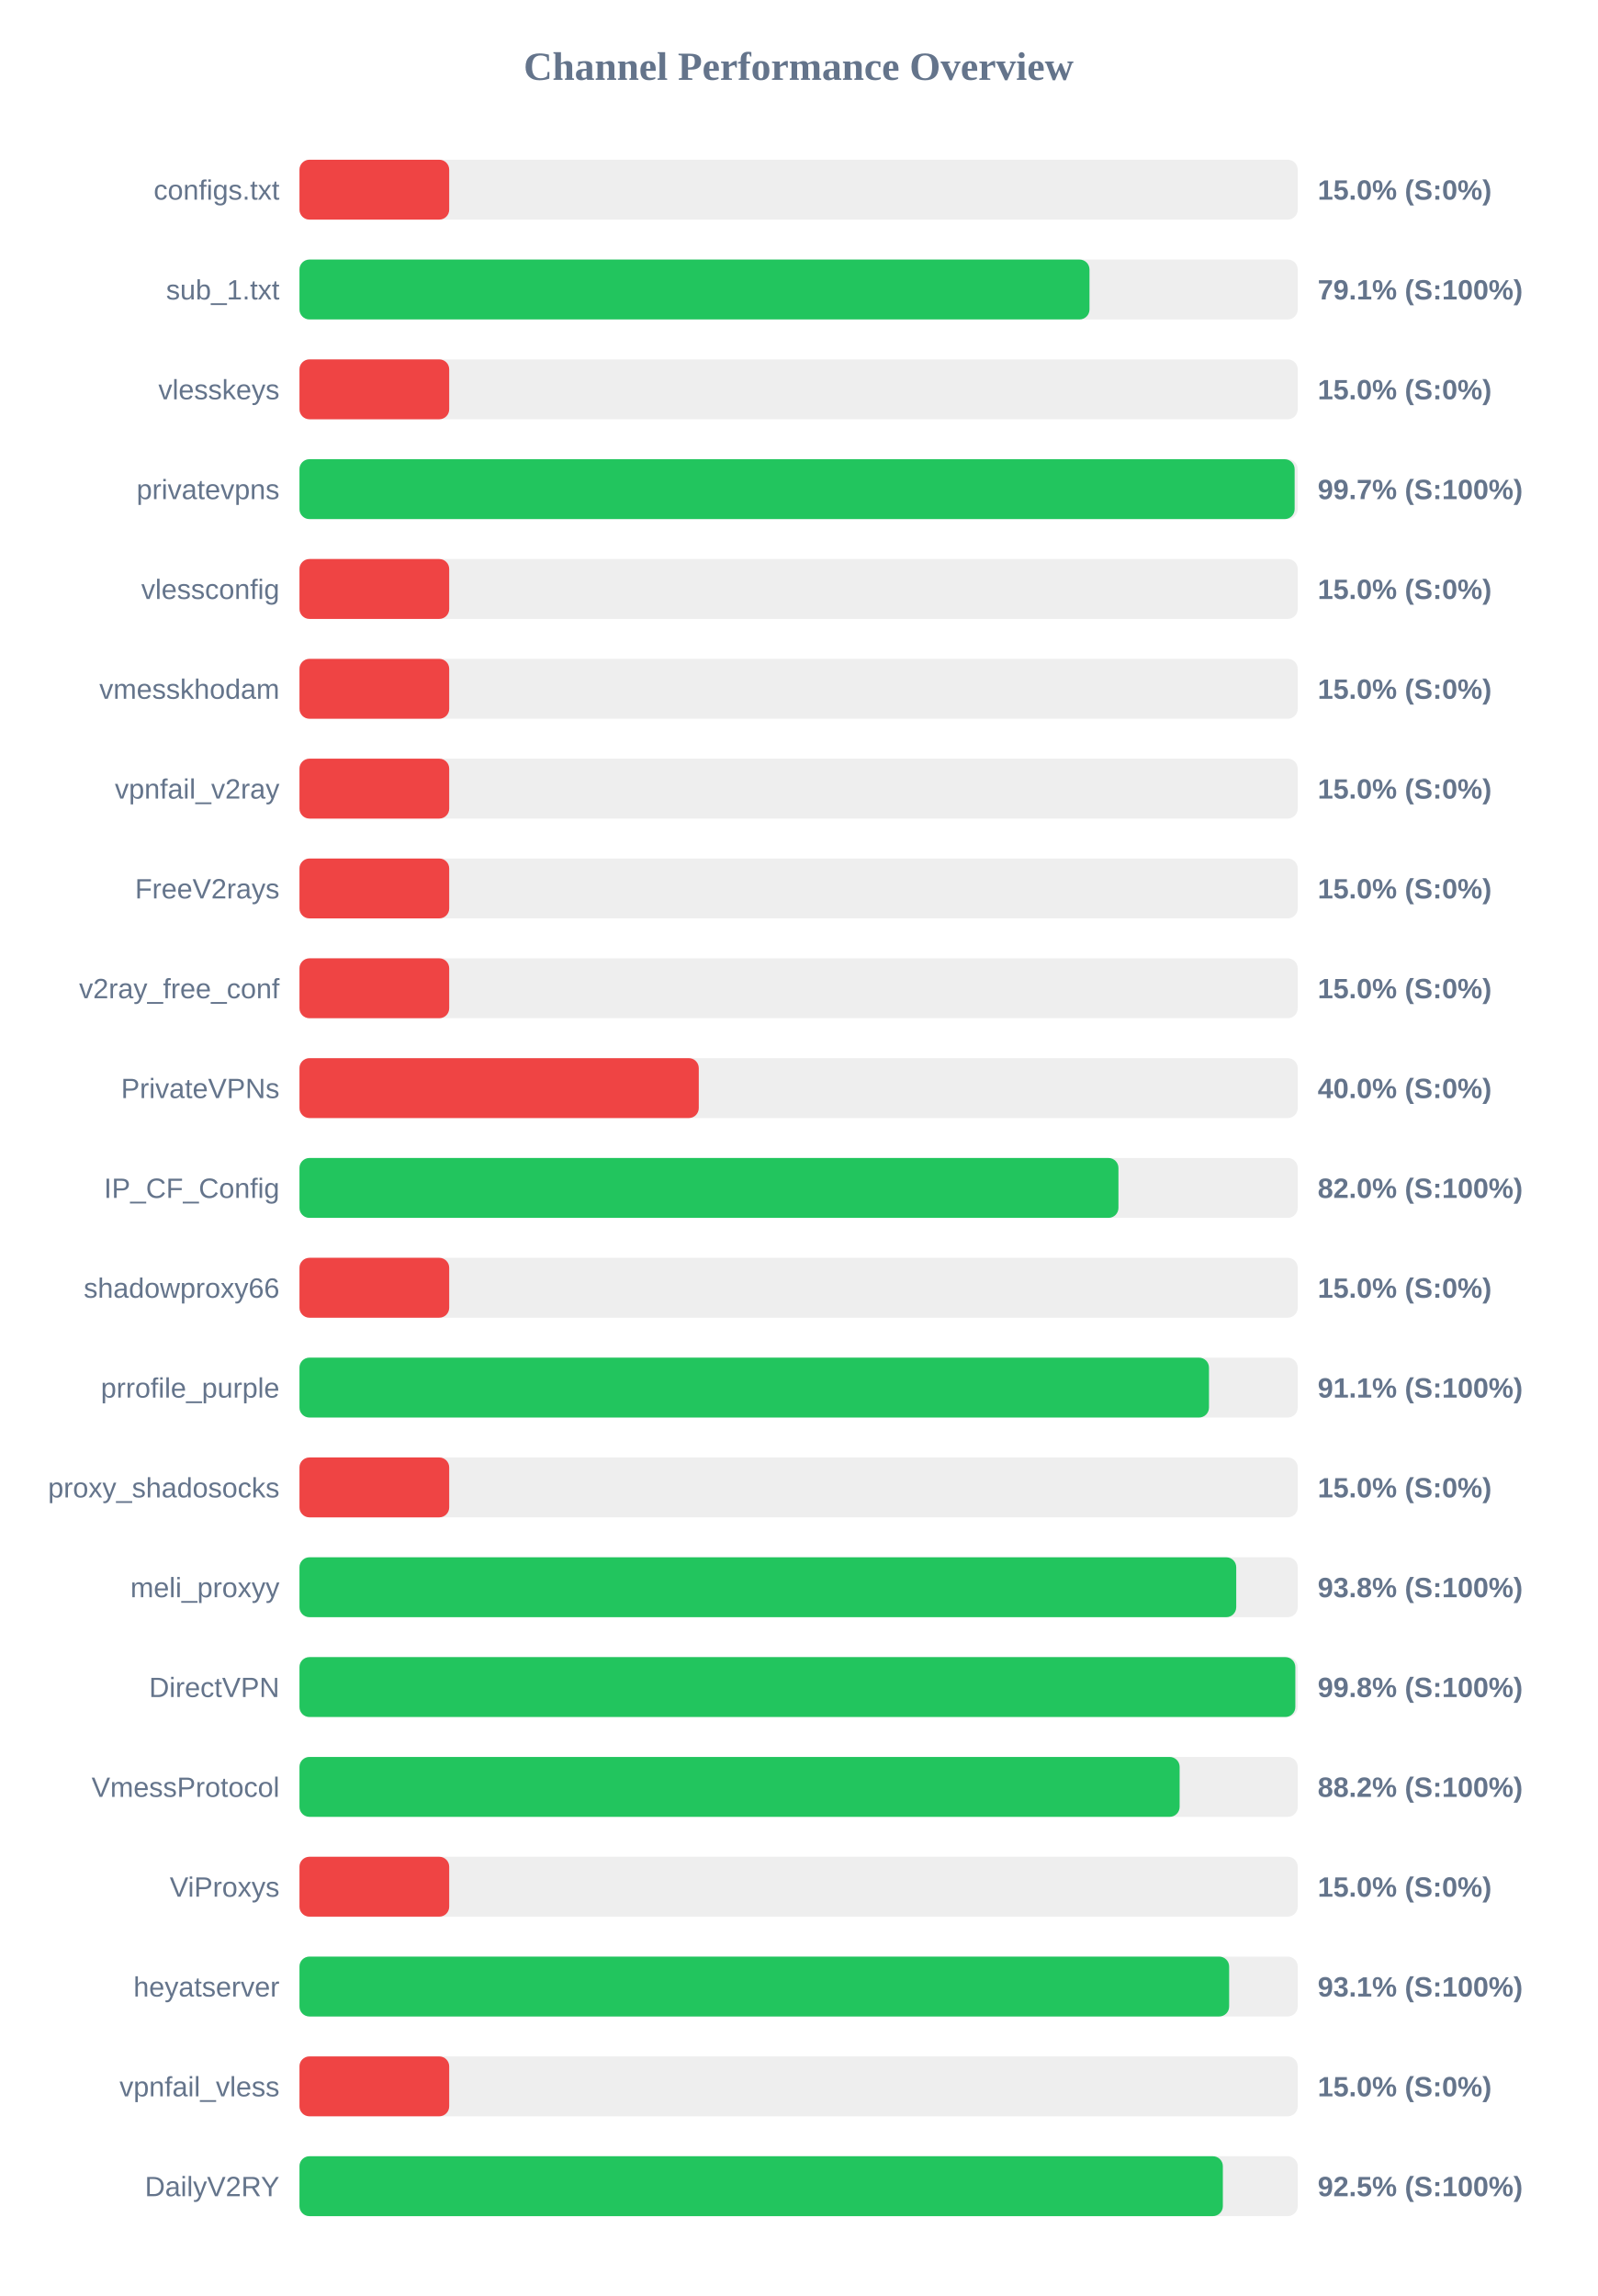
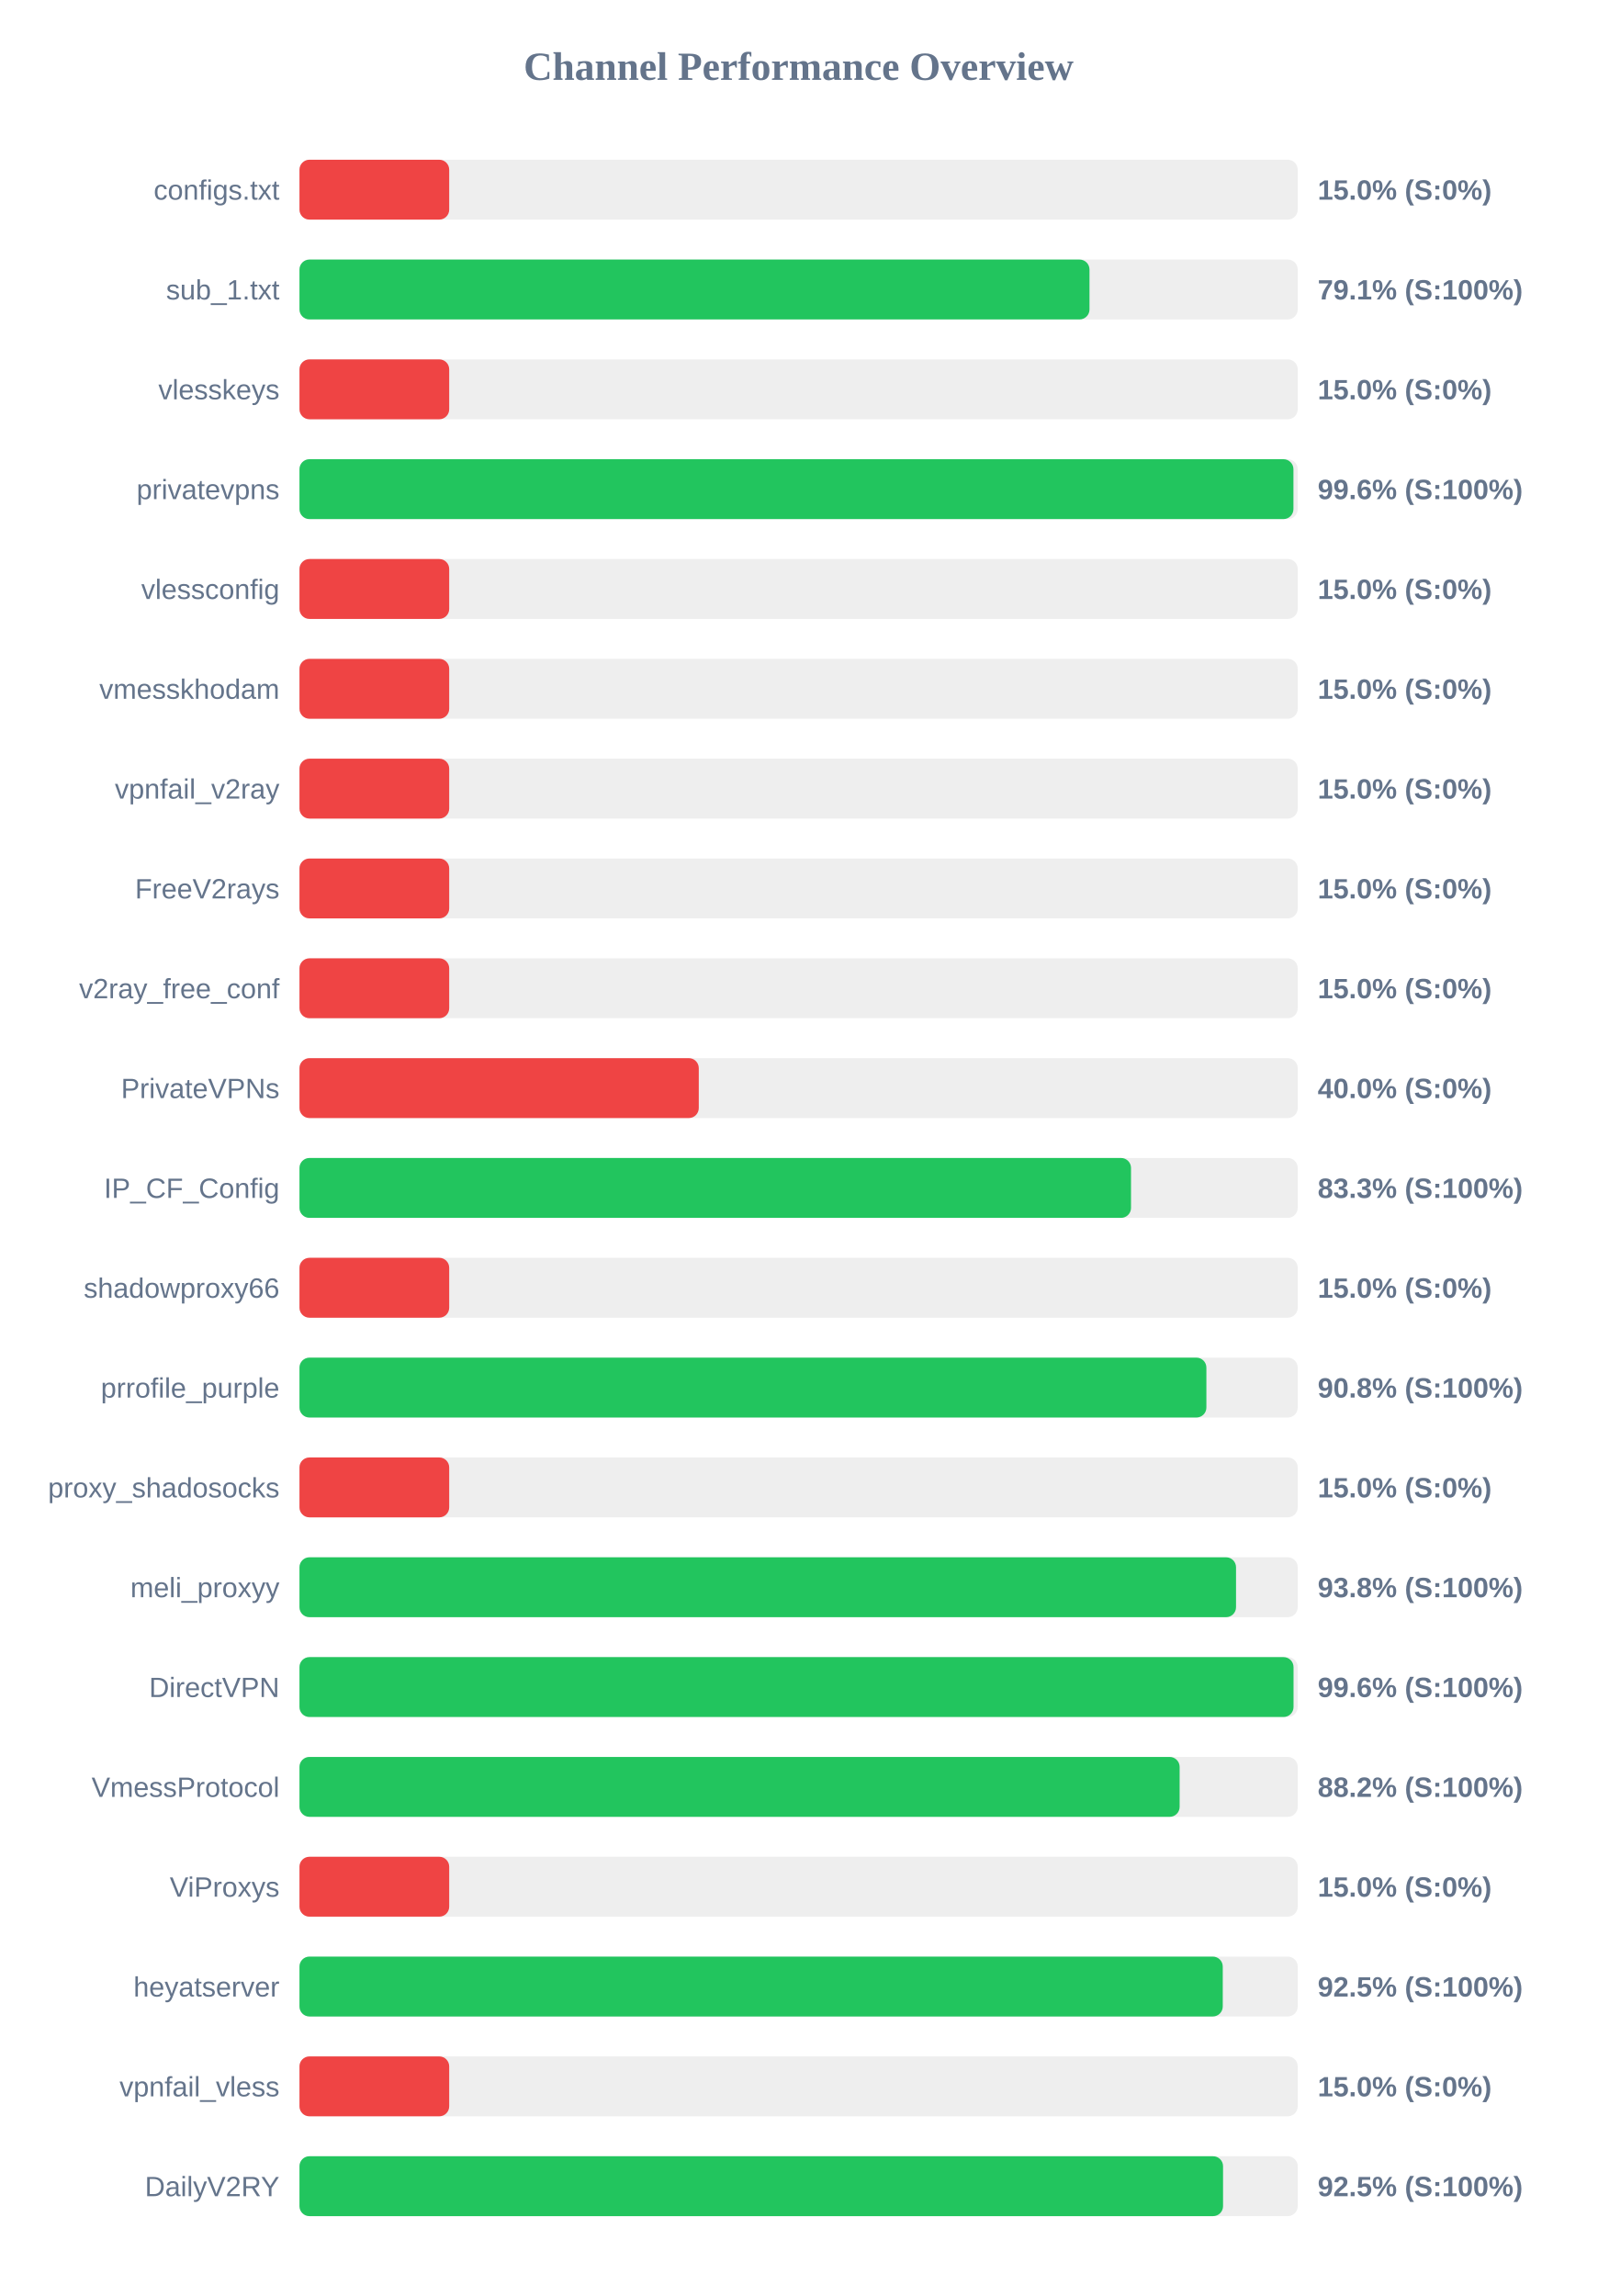
<svg xmlns="http://www.w3.org/2000/svg" width="800" height="1150" version="1.1">
  <style>
        .row { font: 14px Arial; fill: #64748b; }
        .score { font: bold 14px Arial; fill: #64748b; }
    </style>
  <text x="400" y="40" text-anchor="middle" font-size="20px" font-weight="bold" fill="#64748b">Channel Performance Overview</text>
  <rect x="150" y="80" width="500" height="30" fill="#eee" rx="5" />
  <rect x="150" y="80" width="75.0" height="30" fill="#ef4444" rx="5" />
  <text x="140" y="100" text-anchor="end" class="row">configs.txt</text>
  <text x="660" y="100" text-anchor="start" class="score">15.0% (S:0%)</text>
  <rect x="150" y="130" width="500" height="30" fill="#eee" rx="5" />
  <rect x="150" y="130" width="395.7" height="30" fill="#22c55e" rx="5" />
  <text x="140" y="150" text-anchor="end" class="row">sub_1.txt</text>
  <text x="660" y="150" text-anchor="start" class="score">79.1% (S:100%)</text>
  <rect x="150" y="180" width="500" height="30" fill="#eee" rx="5" />
  <rect x="150" y="180" width="75.0" height="30" fill="#ef4444" rx="5" />
  <text x="140" y="200" text-anchor="end" class="row">vlesskeys</text>
  <text x="660" y="200" text-anchor="start" class="score">15.0% (S:0%)</text>
  <rect x="150" y="230" width="500" height="30" fill="#eee" rx="5" />
-   <rect x="150" y="230" width="498.45" height="30" fill="#22c55e" rx="5" />
+   <rect x="150" y="230" width="497.85" height="30" fill="#22c55e" rx="5" />
  <text x="140" y="250" text-anchor="end" class="row">privatevpns</text>
-   <text x="660" y="250" text-anchor="start" class="score">99.7% (S:100%)</text>
+   <text x="660" y="250" text-anchor="start" class="score">99.6% (S:100%)</text>
  <rect x="150" y="280" width="500" height="30" fill="#eee" rx="5" />
  <rect x="150" y="280" width="75.0" height="30" fill="#ef4444" rx="5" />
  <text x="140" y="300" text-anchor="end" class="row">vlessconfig</text>
  <text x="660" y="300" text-anchor="start" class="score">15.0% (S:0%)</text>
  <rect x="150" y="330" width="500" height="30" fill="#eee" rx="5" />
  <rect x="150" y="330" width="75.0" height="30" fill="#ef4444" rx="5" />
  <text x="140" y="350" text-anchor="end" class="row">vmesskhodam</text>
  <text x="660" y="350" text-anchor="start" class="score">15.0% (S:0%)</text>
  <rect x="150" y="380" width="500" height="30" fill="#eee" rx="5" />
  <rect x="150" y="380" width="75.0" height="30" fill="#ef4444" rx="5" />
  <text x="140" y="400" text-anchor="end" class="row">vpnfail_v2ray</text>
  <text x="660" y="400" text-anchor="start" class="score">15.0% (S:0%)</text>
  <rect x="150" y="430" width="500" height="30" fill="#eee" rx="5" />
  <rect x="150" y="430" width="75.0" height="30" fill="#ef4444" rx="5" />
  <text x="140" y="450" text-anchor="end" class="row">FreeV2rays</text>
  <text x="660" y="450" text-anchor="start" class="score">15.0% (S:0%)</text>
  <rect x="150" y="480" width="500" height="30" fill="#eee" rx="5" />
  <rect x="150" y="480" width="75.0" height="30" fill="#ef4444" rx="5" />
  <text x="140" y="500" text-anchor="end" class="row">v2ray_free_conf</text>
  <text x="660" y="500" text-anchor="start" class="score">15.0% (S:0%)</text>
  <rect x="150" y="530" width="500" height="30" fill="#eee" rx="5" />
  <rect x="150" y="530" width="200.0" height="30" fill="#ef4444" rx="5" />
  <text x="140" y="550" text-anchor="end" class="row">PrivateVPNs</text>
  <text x="660" y="550" text-anchor="start" class="score">40.0% (S:0%)</text>
  <rect x="150" y="580" width="500" height="30" fill="#eee" rx="5" />
-   <rect x="150" y="580" width="410.2" height="30" fill="#22c55e" rx="5" />
+   <rect x="150" y="580" width="416.5" height="30" fill="#22c55e" rx="5" />
  <text x="140" y="600" text-anchor="end" class="row">IP_CF_Config</text>
-   <text x="660" y="600" text-anchor="start" class="score">82.0% (S:100%)</text>
+   <text x="660" y="600" text-anchor="start" class="score">83.3% (S:100%)</text>
  <rect x="150" y="630" width="500" height="30" fill="#eee" rx="5" />
  <rect x="150" y="630" width="75.0" height="30" fill="#ef4444" rx="5" />
  <text x="140" y="650" text-anchor="end" class="row">shadowproxy66</text>
  <text x="660" y="650" text-anchor="start" class="score">15.0% (S:0%)</text>
  <rect x="150" y="680" width="500" height="30" fill="#eee" rx="5" />
-   <rect x="150" y="680" width="455.55" height="30" fill="#22c55e" rx="5" />
+   <rect x="150" y="680" width="454.25" height="30" fill="#22c55e" rx="5" />
  <text x="140" y="700" text-anchor="end" class="row">prrofile_purple</text>
-   <text x="660" y="700" text-anchor="start" class="score">91.1% (S:100%)</text>
+   <text x="660" y="700" text-anchor="start" class="score">90.8% (S:100%)</text>
  <rect x="150" y="730" width="500" height="30" fill="#eee" rx="5" />
  <rect x="150" y="730" width="75.0" height="30" fill="#ef4444" rx="5" />
  <text x="140" y="750" text-anchor="end" class="row">proxy_shadosocks</text>
  <text x="660" y="750" text-anchor="start" class="score">15.0% (S:0%)</text>
  <rect x="150" y="780" width="500" height="30" fill="#eee" rx="5" />
-   <rect x="150" y="780" width="469.2" height="30" fill="#22c55e" rx="5" />
+   <rect x="150" y="780" width="469.1" height="30" fill="#22c55e" rx="5" />
  <text x="140" y="800" text-anchor="end" class="row">meli_proxyy</text>
  <text x="660" y="800" text-anchor="start" class="score">93.8% (S:100%)</text>
  <rect x="150" y="830" width="500" height="30" fill="#eee" rx="5" />
-   <rect x="150" y="830" width="498.8" height="30" fill="#22c55e" rx="5" />
+   <rect x="150" y="830" width="497.9" height="30" fill="#22c55e" rx="5" />
  <text x="140" y="850" text-anchor="end" class="row">DirectVPN</text>
-   <text x="660" y="850" text-anchor="start" class="score">99.8% (S:100%)</text>
+   <text x="660" y="850" text-anchor="start" class="score">99.6% (S:100%)</text>
  <rect x="150" y="880" width="500" height="30" fill="#eee" rx="5" />
  <rect x="150" y="880" width="440.85" height="30" fill="#22c55e" rx="5" />
  <text x="140" y="900" text-anchor="end" class="row">VmessProtocol</text>
  <text x="660" y="900" text-anchor="start" class="score">88.2% (S:100%)</text>
  <rect x="150" y="930" width="500" height="30" fill="#eee" rx="5" />
  <rect x="150" y="930" width="75.0" height="30" fill="#ef4444" rx="5" />
  <text x="140" y="950" text-anchor="end" class="row">ViProxys</text>
  <text x="660" y="950" text-anchor="start" class="score">15.0% (S:0%)</text>
  <rect x="150" y="980" width="500" height="30" fill="#eee" rx="5" />
-   <rect x="150" y="980" width="465.65" height="30" fill="#22c55e" rx="5" />
+   <rect x="150" y="980" width="462.45" height="30" fill="#22c55e" rx="5" />
  <text x="140" y="1000" text-anchor="end" class="row">heyatserver</text>
-   <text x="660" y="1000" text-anchor="start" class="score">93.1% (S:100%)</text>
+   <text x="660" y="1000" text-anchor="start" class="score">92.5% (S:100%)</text>
  <rect x="150" y="1030" width="500" height="30" fill="#eee" rx="5" />
  <rect x="150" y="1030" width="75.0" height="30" fill="#ef4444" rx="5" />
  <text x="140" y="1050" text-anchor="end" class="row">vpnfail_vless</text>
  <text x="660" y="1050" text-anchor="start" class="score">15.0% (S:0%)</text>
  <rect x="150" y="1080" width="500" height="30" fill="#eee" rx="5" />
-   <rect x="150" y="1080" width="462.5" height="30" fill="#22c55e" rx="5" />
+   <rect x="150" y="1080" width="462.6" height="30" fill="#22c55e" rx="5" />
  <text x="140" y="1100" text-anchor="end" class="row">DailyV2RY</text>
  <text x="660" y="1100" text-anchor="start" class="score">92.5% (S:100%)</text>
</svg>
